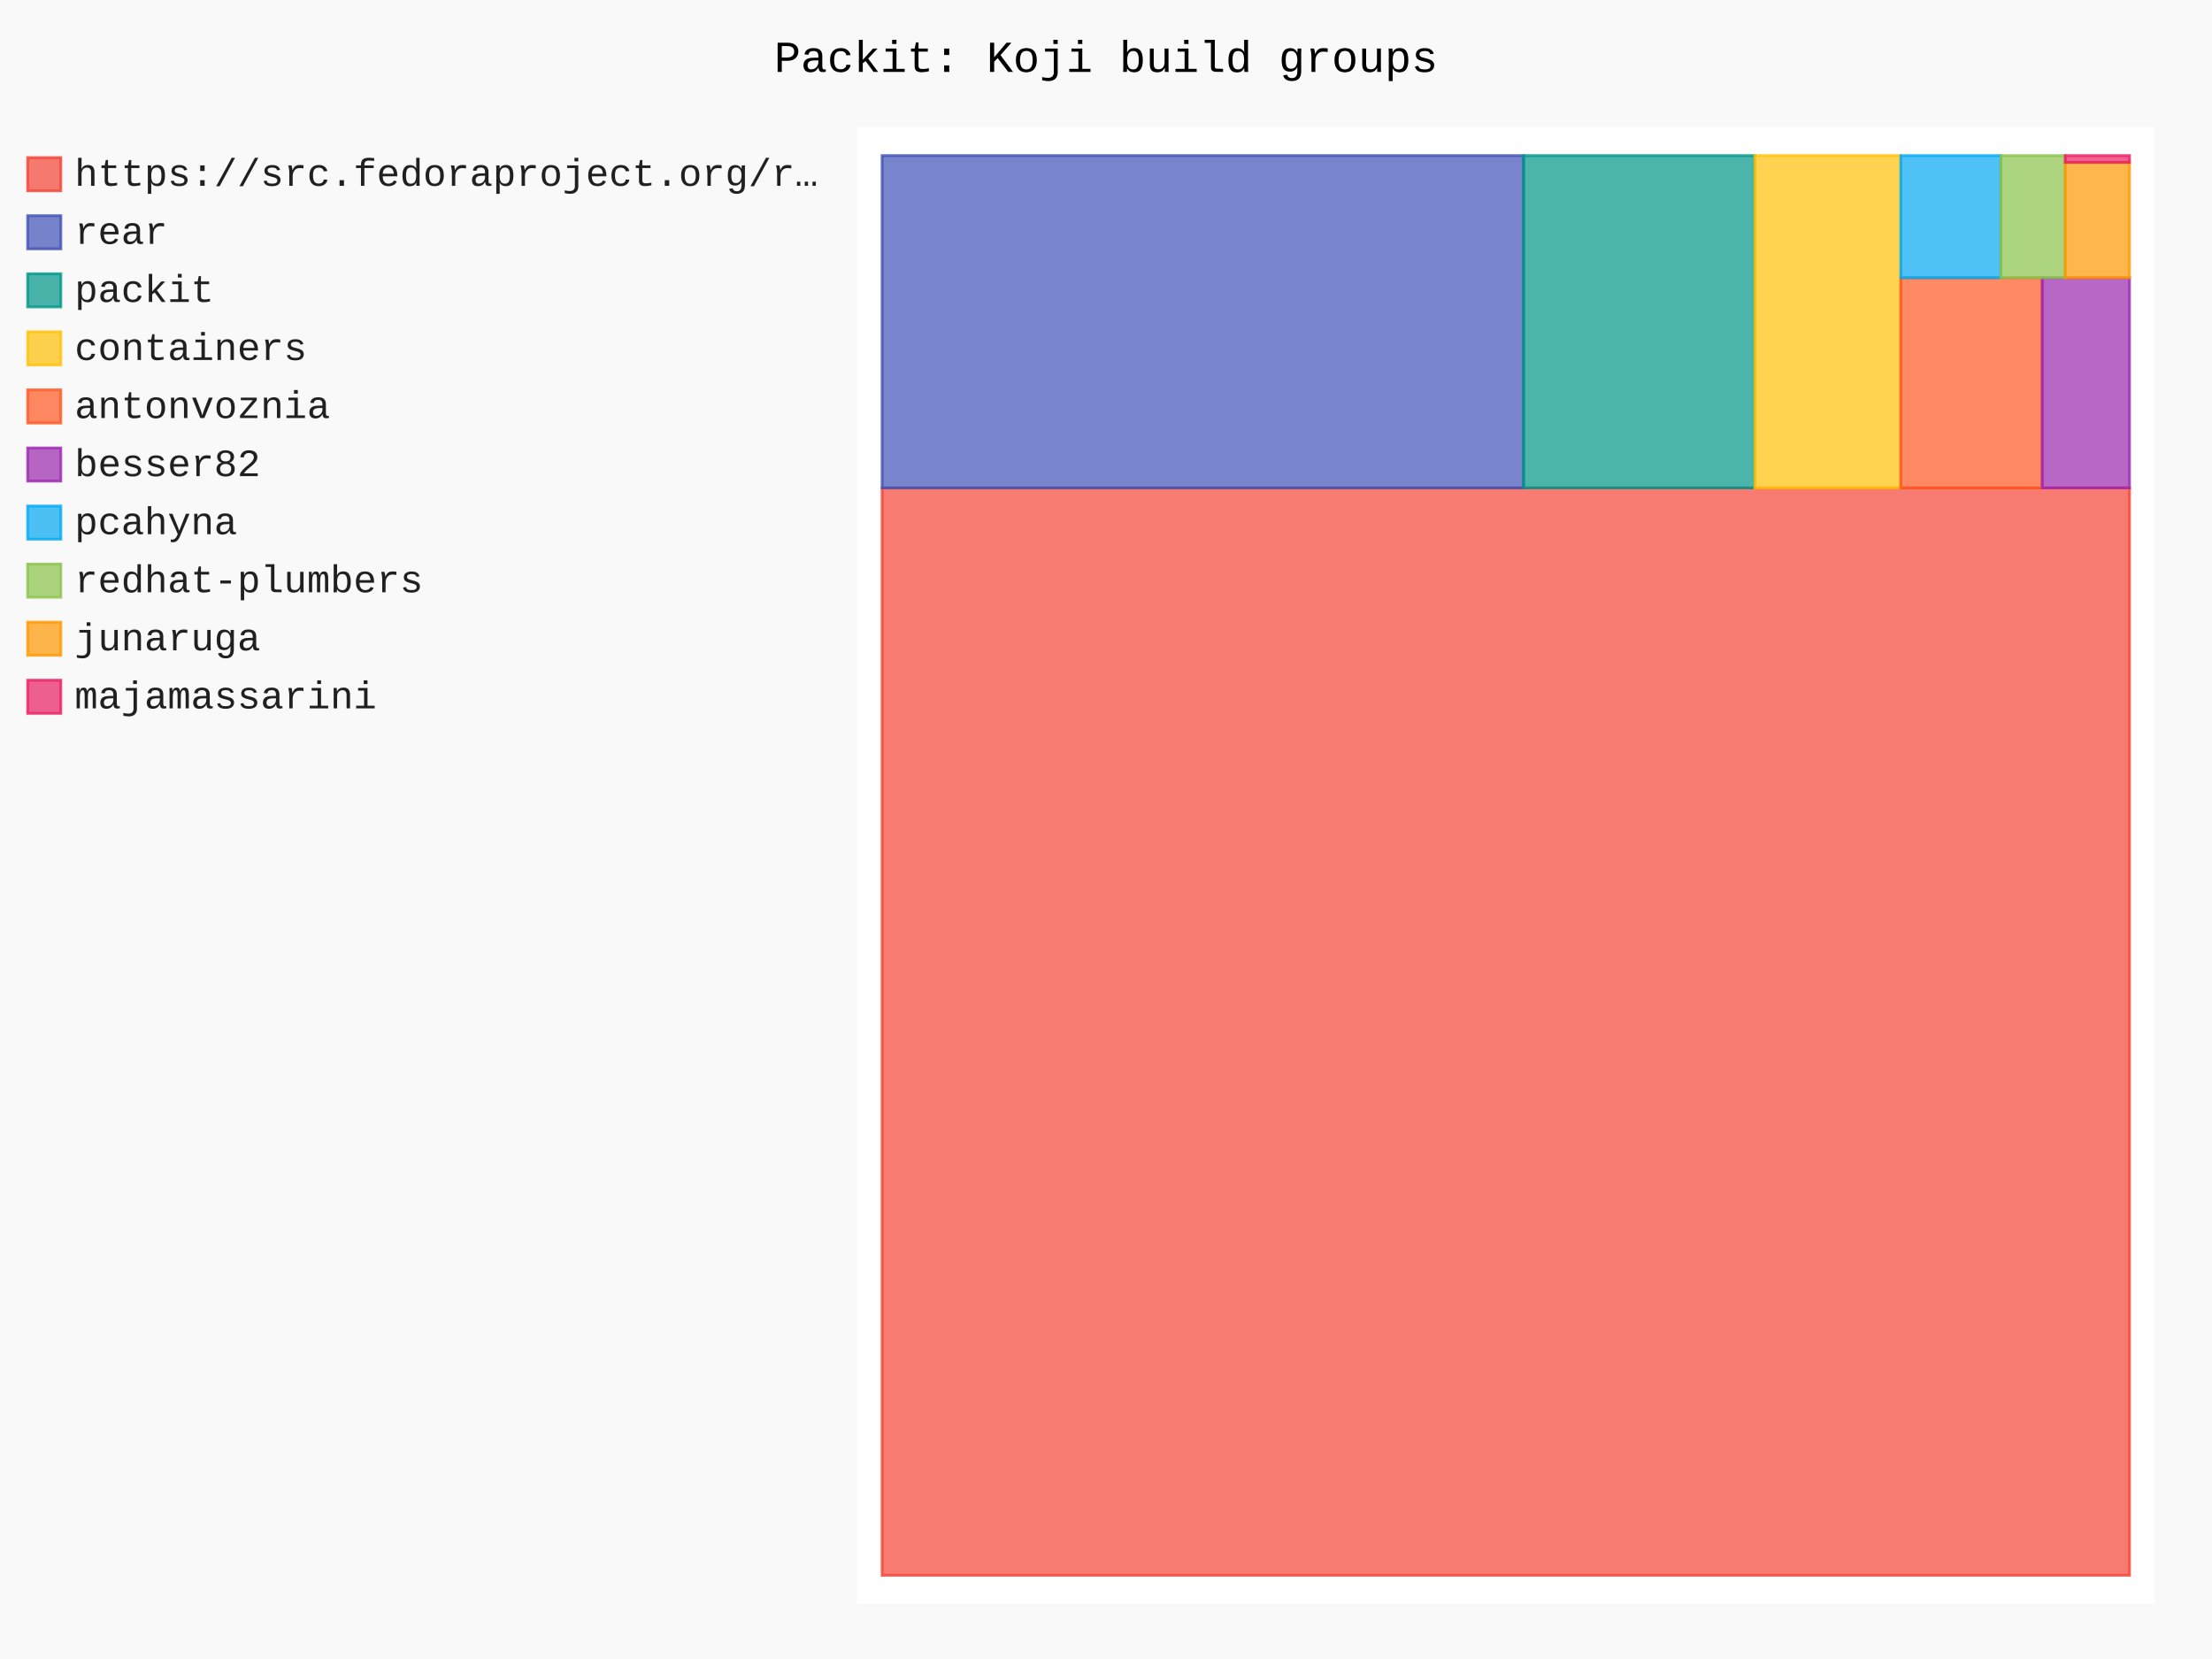
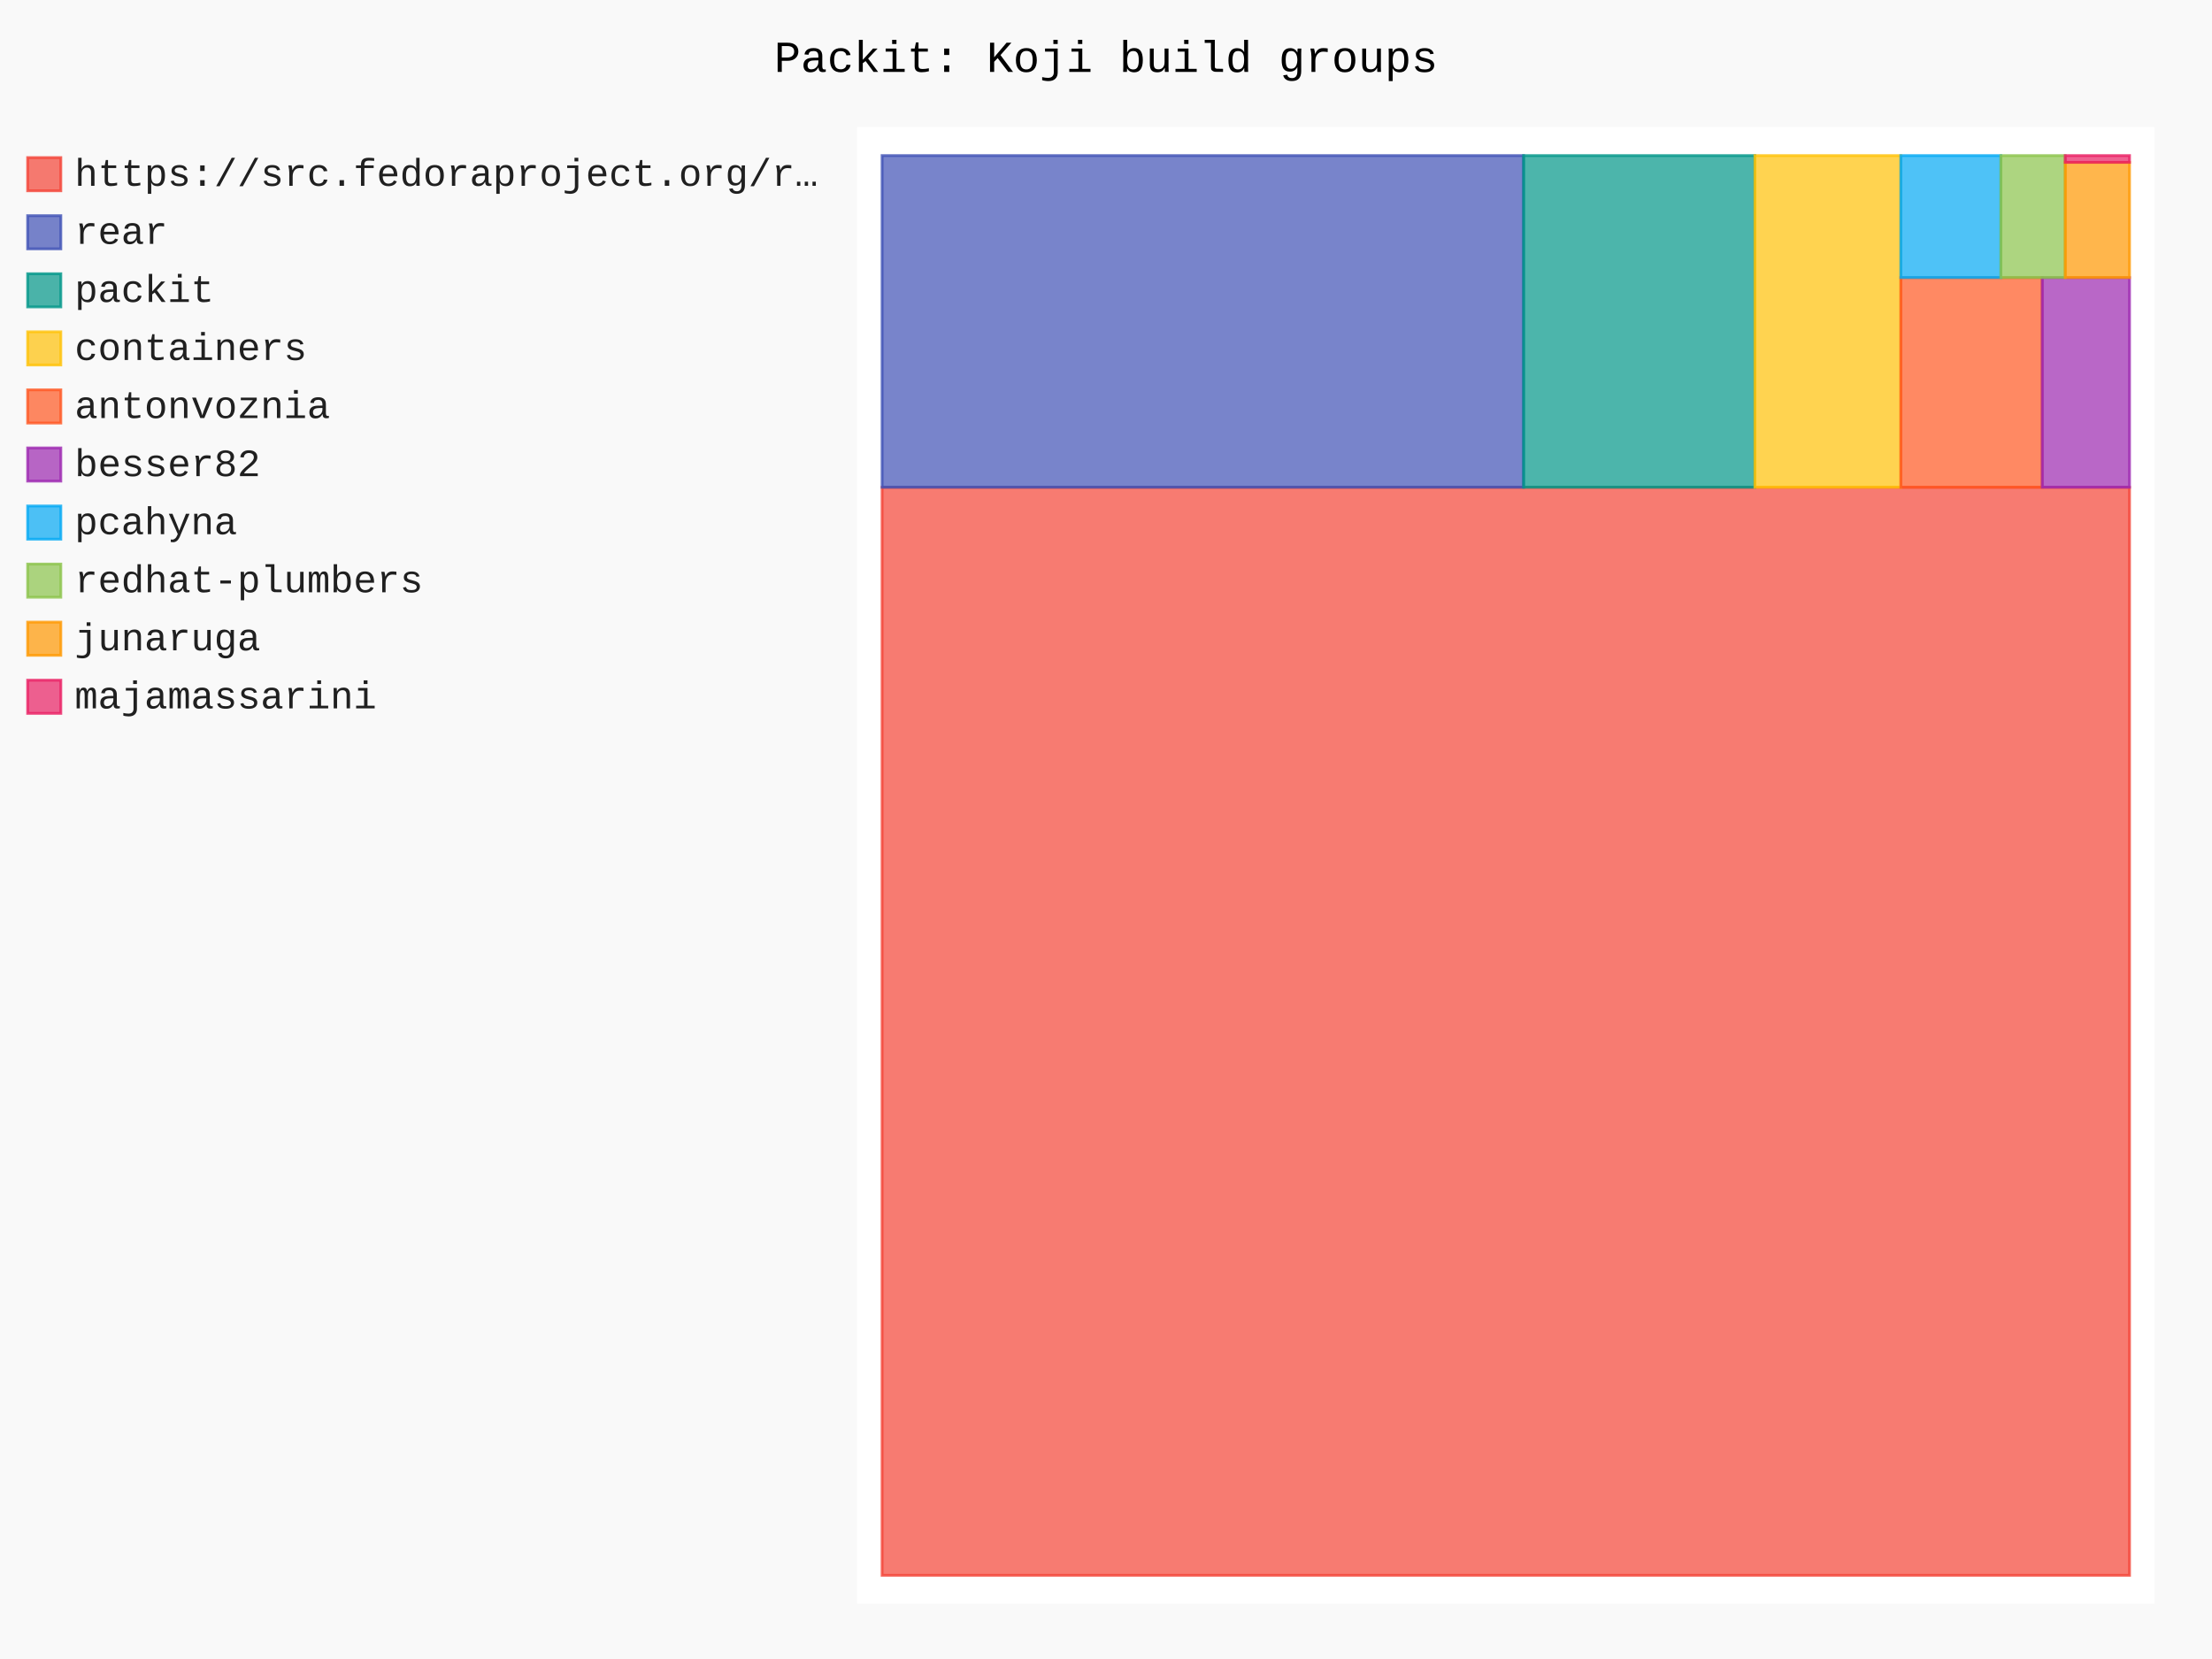
- <svg xmlns="http://www.w3.org/2000/svg" id="chart-86316150-7fab-4ae5-9559-98e66d5c10d6" class="pygal-chart" viewBox="0 0 800 600">
+ <svg xmlns="http://www.w3.org/2000/svg" id="chart-af61e400-eb57-4bdb-8dd2-11ece7bf27ef" class="pygal-chart" viewBox="0 0 800 600">
  <defs>
-     <style type="text/css">#chart-86316150-7fab-4ae5-9559-98e66d5c10d6{-webkit-user-select:none;-webkit-font-smoothing:antialiased;font-family:Consolas,"Liberation Mono",Menlo,Courier,monospace}#chart-86316150-7fab-4ae5-9559-98e66d5c10d6 .title{font-family:Consolas,"Liberation Mono",Menlo,Courier,monospace;font-size:16px}#chart-86316150-7fab-4ae5-9559-98e66d5c10d6 .legends .legend text{font-family:Consolas,"Liberation Mono",Menlo,Courier,monospace;font-size:14px}#chart-86316150-7fab-4ae5-9559-98e66d5c10d6 .axis text{font-family:Consolas,"Liberation Mono",Menlo,Courier,monospace;font-size:10px}#chart-86316150-7fab-4ae5-9559-98e66d5c10d6 .axis text.major{font-family:Consolas,"Liberation Mono",Menlo,Courier,monospace;font-size:10px}#chart-86316150-7fab-4ae5-9559-98e66d5c10d6 .text-overlay text.value{font-family:Consolas,"Liberation Mono",Menlo,Courier,monospace;font-size:16px}#chart-86316150-7fab-4ae5-9559-98e66d5c10d6 .text-overlay text.label{font-family:Consolas,"Liberation Mono",Menlo,Courier,monospace;font-size:10px}#chart-86316150-7fab-4ae5-9559-98e66d5c10d6 .tooltip{font-family:Consolas,"Liberation Mono",Menlo,Courier,monospace;font-size:14px}#chart-86316150-7fab-4ae5-9559-98e66d5c10d6 text.no_data{font-family:Consolas,"Liberation Mono",Menlo,Courier,monospace;font-size:64px}
- #chart-86316150-7fab-4ae5-9559-98e66d5c10d6{background-color:rgba(249,249,249,1)}#chart-86316150-7fab-4ae5-9559-98e66d5c10d6 path,#chart-86316150-7fab-4ae5-9559-98e66d5c10d6 line,#chart-86316150-7fab-4ae5-9559-98e66d5c10d6 rect,#chart-86316150-7fab-4ae5-9559-98e66d5c10d6 circle{-webkit-transition:150ms;-moz-transition:150ms;transition:150ms}#chart-86316150-7fab-4ae5-9559-98e66d5c10d6 .graph &gt; .background{fill:rgba(249,249,249,1)}#chart-86316150-7fab-4ae5-9559-98e66d5c10d6 .plot &gt; .background{fill:rgba(255,255,255,1)}#chart-86316150-7fab-4ae5-9559-98e66d5c10d6 .graph{fill:rgba(0,0,0,.87)}#chart-86316150-7fab-4ae5-9559-98e66d5c10d6 text.no_data{fill:rgba(0,0,0,1)}#chart-86316150-7fab-4ae5-9559-98e66d5c10d6 .title{fill:rgba(0,0,0,1)}#chart-86316150-7fab-4ae5-9559-98e66d5c10d6 .legends .legend text{fill:rgba(0,0,0,.87)}#chart-86316150-7fab-4ae5-9559-98e66d5c10d6 .legends .legend:hover text{fill:rgba(0,0,0,1)}#chart-86316150-7fab-4ae5-9559-98e66d5c10d6 .axis .line{stroke:rgba(0,0,0,1)}#chart-86316150-7fab-4ae5-9559-98e66d5c10d6 .axis .guide.line{stroke:rgba(0,0,0,.54)}#chart-86316150-7fab-4ae5-9559-98e66d5c10d6 .axis .major.line{stroke:rgba(0,0,0,.87)}#chart-86316150-7fab-4ae5-9559-98e66d5c10d6 .axis text.major{fill:rgba(0,0,0,1)}#chart-86316150-7fab-4ae5-9559-98e66d5c10d6 .axis.y .guides:hover .guide.line,#chart-86316150-7fab-4ae5-9559-98e66d5c10d6 .line-graph .axis.x .guides:hover .guide.line,#chart-86316150-7fab-4ae5-9559-98e66d5c10d6 .stackedline-graph .axis.x .guides:hover .guide.line,#chart-86316150-7fab-4ae5-9559-98e66d5c10d6 .xy-graph .axis.x .guides:hover .guide.line{stroke:rgba(0,0,0,1)}#chart-86316150-7fab-4ae5-9559-98e66d5c10d6 .axis .guides:hover text{fill:rgba(0,0,0,1)}#chart-86316150-7fab-4ae5-9559-98e66d5c10d6 .reactive{fill-opacity:.7;stroke-opacity:.8;stroke-width:1}#chart-86316150-7fab-4ae5-9559-98e66d5c10d6 .ci{stroke:rgba(0,0,0,.87)}#chart-86316150-7fab-4ae5-9559-98e66d5c10d6 .reactive.active,#chart-86316150-7fab-4ae5-9559-98e66d5c10d6 .active .reactive{fill-opacity:.8;stroke-opacity:.9;stroke-width:4}#chart-86316150-7fab-4ae5-9559-98e66d5c10d6 .ci .reactive.active{stroke-width:1.5}#chart-86316150-7fab-4ae5-9559-98e66d5c10d6 .series text{fill:rgba(0,0,0,1)}#chart-86316150-7fab-4ae5-9559-98e66d5c10d6 .tooltip rect{fill:rgba(255,255,255,1);stroke:rgba(0,0,0,1);-webkit-transition:opacity 150ms;-moz-transition:opacity 150ms;transition:opacity 150ms}#chart-86316150-7fab-4ae5-9559-98e66d5c10d6 .tooltip .label{fill:rgba(0,0,0,.87)}#chart-86316150-7fab-4ae5-9559-98e66d5c10d6 .tooltip .label{fill:rgba(0,0,0,.87)}#chart-86316150-7fab-4ae5-9559-98e66d5c10d6 .tooltip .legend{font-size:.8em;fill:rgba(0,0,0,.54)}#chart-86316150-7fab-4ae5-9559-98e66d5c10d6 .tooltip .x_label{font-size:.6em;fill:rgba(0,0,0,1)}#chart-86316150-7fab-4ae5-9559-98e66d5c10d6 .tooltip .xlink{font-size:.5em;text-decoration:underline}#chart-86316150-7fab-4ae5-9559-98e66d5c10d6 .tooltip .value{font-size:1.5em}#chart-86316150-7fab-4ae5-9559-98e66d5c10d6 .bound{font-size:.5em}#chart-86316150-7fab-4ae5-9559-98e66d5c10d6 .max-value{font-size:.75em;fill:rgba(0,0,0,.54)}#chart-86316150-7fab-4ae5-9559-98e66d5c10d6 .map-element{fill:rgba(255,255,255,1);stroke:rgba(0,0,0,.54) !important}#chart-86316150-7fab-4ae5-9559-98e66d5c10d6 .map-element .reactive{fill-opacity:inherit;stroke-opacity:inherit}#chart-86316150-7fab-4ae5-9559-98e66d5c10d6 .color-0,#chart-86316150-7fab-4ae5-9559-98e66d5c10d6 .color-0 a:visited{stroke:#F44336;fill:#F44336}#chart-86316150-7fab-4ae5-9559-98e66d5c10d6 .color-1,#chart-86316150-7fab-4ae5-9559-98e66d5c10d6 .color-1 a:visited{stroke:#3F51B5;fill:#3F51B5}#chart-86316150-7fab-4ae5-9559-98e66d5c10d6 .color-2,#chart-86316150-7fab-4ae5-9559-98e66d5c10d6 .color-2 a:visited{stroke:#009688;fill:#009688}#chart-86316150-7fab-4ae5-9559-98e66d5c10d6 .color-3,#chart-86316150-7fab-4ae5-9559-98e66d5c10d6 .color-3 a:visited{stroke:#FFC107;fill:#FFC107}#chart-86316150-7fab-4ae5-9559-98e66d5c10d6 .color-4,#chart-86316150-7fab-4ae5-9559-98e66d5c10d6 .color-4 a:visited{stroke:#FF5722;fill:#FF5722}#chart-86316150-7fab-4ae5-9559-98e66d5c10d6 .color-5,#chart-86316150-7fab-4ae5-9559-98e66d5c10d6 .color-5 a:visited{stroke:#9C27B0;fill:#9C27B0}#chart-86316150-7fab-4ae5-9559-98e66d5c10d6 .color-6,#chart-86316150-7fab-4ae5-9559-98e66d5c10d6 .color-6 a:visited{stroke:#03A9F4;fill:#03A9F4}#chart-86316150-7fab-4ae5-9559-98e66d5c10d6 .color-7,#chart-86316150-7fab-4ae5-9559-98e66d5c10d6 .color-7 a:visited{stroke:#8BC34A;fill:#8BC34A}#chart-86316150-7fab-4ae5-9559-98e66d5c10d6 .color-8,#chart-86316150-7fab-4ae5-9559-98e66d5c10d6 .color-8 a:visited{stroke:#FF9800;fill:#FF9800}#chart-86316150-7fab-4ae5-9559-98e66d5c10d6 .color-9,#chart-86316150-7fab-4ae5-9559-98e66d5c10d6 .color-9 a:visited{stroke:#E91E63;fill:#E91E63}#chart-86316150-7fab-4ae5-9559-98e66d5c10d6 .text-overlay .color-0 text{fill:black}#chart-86316150-7fab-4ae5-9559-98e66d5c10d6 .text-overlay .color-1 text{fill:black}#chart-86316150-7fab-4ae5-9559-98e66d5c10d6 .text-overlay .color-2 text{fill:black}#chart-86316150-7fab-4ae5-9559-98e66d5c10d6 .text-overlay .color-3 text{fill:black}#chart-86316150-7fab-4ae5-9559-98e66d5c10d6 .text-overlay .color-4 text{fill:black}#chart-86316150-7fab-4ae5-9559-98e66d5c10d6 .text-overlay .color-5 text{fill:black}#chart-86316150-7fab-4ae5-9559-98e66d5c10d6 .text-overlay .color-6 text{fill:black}#chart-86316150-7fab-4ae5-9559-98e66d5c10d6 .text-overlay .color-7 text{fill:black}#chart-86316150-7fab-4ae5-9559-98e66d5c10d6 .text-overlay .color-8 text{fill:black}#chart-86316150-7fab-4ae5-9559-98e66d5c10d6 .text-overlay .color-9 text{fill:black}
- #chart-86316150-7fab-4ae5-9559-98e66d5c10d6 text.no_data{text-anchor:middle}#chart-86316150-7fab-4ae5-9559-98e66d5c10d6 .guide.line{fill:none}#chart-86316150-7fab-4ae5-9559-98e66d5c10d6 .centered{text-anchor:middle}#chart-86316150-7fab-4ae5-9559-98e66d5c10d6 .title{text-anchor:middle}#chart-86316150-7fab-4ae5-9559-98e66d5c10d6 .legends .legend text{fill-opacity:1}#chart-86316150-7fab-4ae5-9559-98e66d5c10d6 .axis.x text{text-anchor:middle}#chart-86316150-7fab-4ae5-9559-98e66d5c10d6 .axis.x:not(.web) text[transform]{text-anchor:start}#chart-86316150-7fab-4ae5-9559-98e66d5c10d6 .axis.x:not(.web) text[transform].backwards{text-anchor:end}#chart-86316150-7fab-4ae5-9559-98e66d5c10d6 .axis.y text{text-anchor:end}#chart-86316150-7fab-4ae5-9559-98e66d5c10d6 .axis.y text[transform].backwards{text-anchor:start}#chart-86316150-7fab-4ae5-9559-98e66d5c10d6 .axis.y2 text{text-anchor:start}#chart-86316150-7fab-4ae5-9559-98e66d5c10d6 .axis.y2 text[transform].backwards{text-anchor:end}#chart-86316150-7fab-4ae5-9559-98e66d5c10d6 .axis .guide.line{stroke-dasharray:4,4;stroke:black}#chart-86316150-7fab-4ae5-9559-98e66d5c10d6 .axis .major.guide.line{stroke-dasharray:6,6;stroke:black}#chart-86316150-7fab-4ae5-9559-98e66d5c10d6 .horizontal .axis.y .guide.line,#chart-86316150-7fab-4ae5-9559-98e66d5c10d6 .horizontal .axis.y2 .guide.line,#chart-86316150-7fab-4ae5-9559-98e66d5c10d6 .vertical .axis.x .guide.line{opacity:0}#chart-86316150-7fab-4ae5-9559-98e66d5c10d6 .horizontal .axis.always_show .guide.line,#chart-86316150-7fab-4ae5-9559-98e66d5c10d6 .vertical .axis.always_show .guide.line{opacity:1 !important}#chart-86316150-7fab-4ae5-9559-98e66d5c10d6 .axis.y .guides:hover .guide.line,#chart-86316150-7fab-4ae5-9559-98e66d5c10d6 .axis.y2 .guides:hover .guide.line,#chart-86316150-7fab-4ae5-9559-98e66d5c10d6 .axis.x .guides:hover .guide.line{opacity:1}#chart-86316150-7fab-4ae5-9559-98e66d5c10d6 .axis .guides:hover text{opacity:1}#chart-86316150-7fab-4ae5-9559-98e66d5c10d6 .nofill{fill:none}#chart-86316150-7fab-4ae5-9559-98e66d5c10d6 .subtle-fill{fill-opacity:.2}#chart-86316150-7fab-4ae5-9559-98e66d5c10d6 .dot{stroke-width:1px;fill-opacity:1;stroke-opacity:1}#chart-86316150-7fab-4ae5-9559-98e66d5c10d6 .dot.active{stroke-width:5px}#chart-86316150-7fab-4ae5-9559-98e66d5c10d6 .dot.negative{fill:transparent}#chart-86316150-7fab-4ae5-9559-98e66d5c10d6 text,#chart-86316150-7fab-4ae5-9559-98e66d5c10d6 tspan{stroke:none !important}#chart-86316150-7fab-4ae5-9559-98e66d5c10d6 .series text.active{opacity:1}#chart-86316150-7fab-4ae5-9559-98e66d5c10d6 .tooltip rect{fill-opacity:.95;stroke-width:.5}#chart-86316150-7fab-4ae5-9559-98e66d5c10d6 .tooltip text{fill-opacity:1}#chart-86316150-7fab-4ae5-9559-98e66d5c10d6 .showable{visibility:hidden}#chart-86316150-7fab-4ae5-9559-98e66d5c10d6 .showable.shown{visibility:visible}#chart-86316150-7fab-4ae5-9559-98e66d5c10d6 .gauge-background{fill:rgba(229,229,229,1);stroke:none}#chart-86316150-7fab-4ae5-9559-98e66d5c10d6 .bg-lines{stroke:rgba(249,249,249,1);stroke-width:2px}</style>
+     <style type="text/css">#chart-af61e400-eb57-4bdb-8dd2-11ece7bf27ef{-webkit-user-select:none;-webkit-font-smoothing:antialiased;font-family:Consolas,"Liberation Mono",Menlo,Courier,monospace}#chart-af61e400-eb57-4bdb-8dd2-11ece7bf27ef .title{font-family:Consolas,"Liberation Mono",Menlo,Courier,monospace;font-size:16px}#chart-af61e400-eb57-4bdb-8dd2-11ece7bf27ef .legends .legend text{font-family:Consolas,"Liberation Mono",Menlo,Courier,monospace;font-size:14px}#chart-af61e400-eb57-4bdb-8dd2-11ece7bf27ef .axis text{font-family:Consolas,"Liberation Mono",Menlo,Courier,monospace;font-size:10px}#chart-af61e400-eb57-4bdb-8dd2-11ece7bf27ef .axis text.major{font-family:Consolas,"Liberation Mono",Menlo,Courier,monospace;font-size:10px}#chart-af61e400-eb57-4bdb-8dd2-11ece7bf27ef .text-overlay text.value{font-family:Consolas,"Liberation Mono",Menlo,Courier,monospace;font-size:16px}#chart-af61e400-eb57-4bdb-8dd2-11ece7bf27ef .text-overlay text.label{font-family:Consolas,"Liberation Mono",Menlo,Courier,monospace;font-size:10px}#chart-af61e400-eb57-4bdb-8dd2-11ece7bf27ef .tooltip{font-family:Consolas,"Liberation Mono",Menlo,Courier,monospace;font-size:14px}#chart-af61e400-eb57-4bdb-8dd2-11ece7bf27ef text.no_data{font-family:Consolas,"Liberation Mono",Menlo,Courier,monospace;font-size:64px}
+ #chart-af61e400-eb57-4bdb-8dd2-11ece7bf27ef{background-color:rgba(249,249,249,1)}#chart-af61e400-eb57-4bdb-8dd2-11ece7bf27ef path,#chart-af61e400-eb57-4bdb-8dd2-11ece7bf27ef line,#chart-af61e400-eb57-4bdb-8dd2-11ece7bf27ef rect,#chart-af61e400-eb57-4bdb-8dd2-11ece7bf27ef circle{-webkit-transition:150ms;-moz-transition:150ms;transition:150ms}#chart-af61e400-eb57-4bdb-8dd2-11ece7bf27ef .graph &gt; .background{fill:rgba(249,249,249,1)}#chart-af61e400-eb57-4bdb-8dd2-11ece7bf27ef .plot &gt; .background{fill:rgba(255,255,255,1)}#chart-af61e400-eb57-4bdb-8dd2-11ece7bf27ef .graph{fill:rgba(0,0,0,.87)}#chart-af61e400-eb57-4bdb-8dd2-11ece7bf27ef text.no_data{fill:rgba(0,0,0,1)}#chart-af61e400-eb57-4bdb-8dd2-11ece7bf27ef .title{fill:rgba(0,0,0,1)}#chart-af61e400-eb57-4bdb-8dd2-11ece7bf27ef .legends .legend text{fill:rgba(0,0,0,.87)}#chart-af61e400-eb57-4bdb-8dd2-11ece7bf27ef .legends .legend:hover text{fill:rgba(0,0,0,1)}#chart-af61e400-eb57-4bdb-8dd2-11ece7bf27ef .axis .line{stroke:rgba(0,0,0,1)}#chart-af61e400-eb57-4bdb-8dd2-11ece7bf27ef .axis .guide.line{stroke:rgba(0,0,0,.54)}#chart-af61e400-eb57-4bdb-8dd2-11ece7bf27ef .axis .major.line{stroke:rgba(0,0,0,.87)}#chart-af61e400-eb57-4bdb-8dd2-11ece7bf27ef .axis text.major{fill:rgba(0,0,0,1)}#chart-af61e400-eb57-4bdb-8dd2-11ece7bf27ef .axis.y .guides:hover .guide.line,#chart-af61e400-eb57-4bdb-8dd2-11ece7bf27ef .line-graph .axis.x .guides:hover .guide.line,#chart-af61e400-eb57-4bdb-8dd2-11ece7bf27ef .stackedline-graph .axis.x .guides:hover .guide.line,#chart-af61e400-eb57-4bdb-8dd2-11ece7bf27ef .xy-graph .axis.x .guides:hover .guide.line{stroke:rgba(0,0,0,1)}#chart-af61e400-eb57-4bdb-8dd2-11ece7bf27ef .axis .guides:hover text{fill:rgba(0,0,0,1)}#chart-af61e400-eb57-4bdb-8dd2-11ece7bf27ef .reactive{fill-opacity:.7;stroke-opacity:.8;stroke-width:1}#chart-af61e400-eb57-4bdb-8dd2-11ece7bf27ef .ci{stroke:rgba(0,0,0,.87)}#chart-af61e400-eb57-4bdb-8dd2-11ece7bf27ef .reactive.active,#chart-af61e400-eb57-4bdb-8dd2-11ece7bf27ef .active .reactive{fill-opacity:.8;stroke-opacity:.9;stroke-width:4}#chart-af61e400-eb57-4bdb-8dd2-11ece7bf27ef .ci .reactive.active{stroke-width:1.5}#chart-af61e400-eb57-4bdb-8dd2-11ece7bf27ef .series text{fill:rgba(0,0,0,1)}#chart-af61e400-eb57-4bdb-8dd2-11ece7bf27ef .tooltip rect{fill:rgba(255,255,255,1);stroke:rgba(0,0,0,1);-webkit-transition:opacity 150ms;-moz-transition:opacity 150ms;transition:opacity 150ms}#chart-af61e400-eb57-4bdb-8dd2-11ece7bf27ef .tooltip .label{fill:rgba(0,0,0,.87)}#chart-af61e400-eb57-4bdb-8dd2-11ece7bf27ef .tooltip .label{fill:rgba(0,0,0,.87)}#chart-af61e400-eb57-4bdb-8dd2-11ece7bf27ef .tooltip .legend{font-size:.8em;fill:rgba(0,0,0,.54)}#chart-af61e400-eb57-4bdb-8dd2-11ece7bf27ef .tooltip .x_label{font-size:.6em;fill:rgba(0,0,0,1)}#chart-af61e400-eb57-4bdb-8dd2-11ece7bf27ef .tooltip .xlink{font-size:.5em;text-decoration:underline}#chart-af61e400-eb57-4bdb-8dd2-11ece7bf27ef .tooltip .value{font-size:1.5em}#chart-af61e400-eb57-4bdb-8dd2-11ece7bf27ef .bound{font-size:.5em}#chart-af61e400-eb57-4bdb-8dd2-11ece7bf27ef .max-value{font-size:.75em;fill:rgba(0,0,0,.54)}#chart-af61e400-eb57-4bdb-8dd2-11ece7bf27ef .map-element{fill:rgba(255,255,255,1);stroke:rgba(0,0,0,.54) !important}#chart-af61e400-eb57-4bdb-8dd2-11ece7bf27ef .map-element .reactive{fill-opacity:inherit;stroke-opacity:inherit}#chart-af61e400-eb57-4bdb-8dd2-11ece7bf27ef .color-0,#chart-af61e400-eb57-4bdb-8dd2-11ece7bf27ef .color-0 a:visited{stroke:#F44336;fill:#F44336}#chart-af61e400-eb57-4bdb-8dd2-11ece7bf27ef .color-1,#chart-af61e400-eb57-4bdb-8dd2-11ece7bf27ef .color-1 a:visited{stroke:#3F51B5;fill:#3F51B5}#chart-af61e400-eb57-4bdb-8dd2-11ece7bf27ef .color-2,#chart-af61e400-eb57-4bdb-8dd2-11ece7bf27ef .color-2 a:visited{stroke:#009688;fill:#009688}#chart-af61e400-eb57-4bdb-8dd2-11ece7bf27ef .color-3,#chart-af61e400-eb57-4bdb-8dd2-11ece7bf27ef .color-3 a:visited{stroke:#FFC107;fill:#FFC107}#chart-af61e400-eb57-4bdb-8dd2-11ece7bf27ef .color-4,#chart-af61e400-eb57-4bdb-8dd2-11ece7bf27ef .color-4 a:visited{stroke:#FF5722;fill:#FF5722}#chart-af61e400-eb57-4bdb-8dd2-11ece7bf27ef .color-5,#chart-af61e400-eb57-4bdb-8dd2-11ece7bf27ef .color-5 a:visited{stroke:#9C27B0;fill:#9C27B0}#chart-af61e400-eb57-4bdb-8dd2-11ece7bf27ef .color-6,#chart-af61e400-eb57-4bdb-8dd2-11ece7bf27ef .color-6 a:visited{stroke:#03A9F4;fill:#03A9F4}#chart-af61e400-eb57-4bdb-8dd2-11ece7bf27ef .color-7,#chart-af61e400-eb57-4bdb-8dd2-11ece7bf27ef .color-7 a:visited{stroke:#8BC34A;fill:#8BC34A}#chart-af61e400-eb57-4bdb-8dd2-11ece7bf27ef .color-8,#chart-af61e400-eb57-4bdb-8dd2-11ece7bf27ef .color-8 a:visited{stroke:#FF9800;fill:#FF9800}#chart-af61e400-eb57-4bdb-8dd2-11ece7bf27ef .color-9,#chart-af61e400-eb57-4bdb-8dd2-11ece7bf27ef .color-9 a:visited{stroke:#E91E63;fill:#E91E63}#chart-af61e400-eb57-4bdb-8dd2-11ece7bf27ef .text-overlay .color-0 text{fill:black}#chart-af61e400-eb57-4bdb-8dd2-11ece7bf27ef .text-overlay .color-1 text{fill:black}#chart-af61e400-eb57-4bdb-8dd2-11ece7bf27ef .text-overlay .color-2 text{fill:black}#chart-af61e400-eb57-4bdb-8dd2-11ece7bf27ef .text-overlay .color-3 text{fill:black}#chart-af61e400-eb57-4bdb-8dd2-11ece7bf27ef .text-overlay .color-4 text{fill:black}#chart-af61e400-eb57-4bdb-8dd2-11ece7bf27ef .text-overlay .color-5 text{fill:black}#chart-af61e400-eb57-4bdb-8dd2-11ece7bf27ef .text-overlay .color-6 text{fill:black}#chart-af61e400-eb57-4bdb-8dd2-11ece7bf27ef .text-overlay .color-7 text{fill:black}#chart-af61e400-eb57-4bdb-8dd2-11ece7bf27ef .text-overlay .color-8 text{fill:black}#chart-af61e400-eb57-4bdb-8dd2-11ece7bf27ef .text-overlay .color-9 text{fill:black}
+ #chart-af61e400-eb57-4bdb-8dd2-11ece7bf27ef text.no_data{text-anchor:middle}#chart-af61e400-eb57-4bdb-8dd2-11ece7bf27ef .guide.line{fill:none}#chart-af61e400-eb57-4bdb-8dd2-11ece7bf27ef .centered{text-anchor:middle}#chart-af61e400-eb57-4bdb-8dd2-11ece7bf27ef .title{text-anchor:middle}#chart-af61e400-eb57-4bdb-8dd2-11ece7bf27ef .legends .legend text{fill-opacity:1}#chart-af61e400-eb57-4bdb-8dd2-11ece7bf27ef .axis.x text{text-anchor:middle}#chart-af61e400-eb57-4bdb-8dd2-11ece7bf27ef .axis.x:not(.web) text[transform]{text-anchor:start}#chart-af61e400-eb57-4bdb-8dd2-11ece7bf27ef .axis.x:not(.web) text[transform].backwards{text-anchor:end}#chart-af61e400-eb57-4bdb-8dd2-11ece7bf27ef .axis.y text{text-anchor:end}#chart-af61e400-eb57-4bdb-8dd2-11ece7bf27ef .axis.y text[transform].backwards{text-anchor:start}#chart-af61e400-eb57-4bdb-8dd2-11ece7bf27ef .axis.y2 text{text-anchor:start}#chart-af61e400-eb57-4bdb-8dd2-11ece7bf27ef .axis.y2 text[transform].backwards{text-anchor:end}#chart-af61e400-eb57-4bdb-8dd2-11ece7bf27ef .axis .guide.line{stroke-dasharray:4,4;stroke:black}#chart-af61e400-eb57-4bdb-8dd2-11ece7bf27ef .axis .major.guide.line{stroke-dasharray:6,6;stroke:black}#chart-af61e400-eb57-4bdb-8dd2-11ece7bf27ef .horizontal .axis.y .guide.line,#chart-af61e400-eb57-4bdb-8dd2-11ece7bf27ef .horizontal .axis.y2 .guide.line,#chart-af61e400-eb57-4bdb-8dd2-11ece7bf27ef .vertical .axis.x .guide.line{opacity:0}#chart-af61e400-eb57-4bdb-8dd2-11ece7bf27ef .horizontal .axis.always_show .guide.line,#chart-af61e400-eb57-4bdb-8dd2-11ece7bf27ef .vertical .axis.always_show .guide.line{opacity:1 !important}#chart-af61e400-eb57-4bdb-8dd2-11ece7bf27ef .axis.y .guides:hover .guide.line,#chart-af61e400-eb57-4bdb-8dd2-11ece7bf27ef .axis.y2 .guides:hover .guide.line,#chart-af61e400-eb57-4bdb-8dd2-11ece7bf27ef .axis.x .guides:hover .guide.line{opacity:1}#chart-af61e400-eb57-4bdb-8dd2-11ece7bf27ef .axis .guides:hover text{opacity:1}#chart-af61e400-eb57-4bdb-8dd2-11ece7bf27ef .nofill{fill:none}#chart-af61e400-eb57-4bdb-8dd2-11ece7bf27ef .subtle-fill{fill-opacity:.2}#chart-af61e400-eb57-4bdb-8dd2-11ece7bf27ef .dot{stroke-width:1px;fill-opacity:1;stroke-opacity:1}#chart-af61e400-eb57-4bdb-8dd2-11ece7bf27ef .dot.active{stroke-width:5px}#chart-af61e400-eb57-4bdb-8dd2-11ece7bf27ef .dot.negative{fill:transparent}#chart-af61e400-eb57-4bdb-8dd2-11ece7bf27ef text,#chart-af61e400-eb57-4bdb-8dd2-11ece7bf27ef tspan{stroke:none !important}#chart-af61e400-eb57-4bdb-8dd2-11ece7bf27ef .series text.active{opacity:1}#chart-af61e400-eb57-4bdb-8dd2-11ece7bf27ef .tooltip rect{fill-opacity:.95;stroke-width:.5}#chart-af61e400-eb57-4bdb-8dd2-11ece7bf27ef .tooltip text{fill-opacity:1}#chart-af61e400-eb57-4bdb-8dd2-11ece7bf27ef .showable{visibility:hidden}#chart-af61e400-eb57-4bdb-8dd2-11ece7bf27ef .showable.shown{visibility:visible}#chart-af61e400-eb57-4bdb-8dd2-11ece7bf27ef .gauge-background{fill:rgba(229,229,229,1);stroke:none}#chart-af61e400-eb57-4bdb-8dd2-11ece7bf27ef .bg-lines{stroke:rgba(249,249,249,1);stroke-width:2px}</style>
  </defs>
  <g class="graph treemap-graph vertical">
    <rect x="0" y="0" width="800" height="600" class="background" />
    <g transform="translate(310, 46)" class="plot">
      <rect x="0" y="0" width="469.2" height="534" class="background" />
      <g class="series serie-0 color-0">
        <g class="rects">
          <g class="rect">
-             <rect x="9.023" y="130.465" width="451.154" height="393.265" class="rect reactive tooltip-trigger" />
+             <rect x="9.023" y="130.229" width="451.154" height="393.502" class="rect reactive tooltip-trigger" />
          </g>
        </g>
      </g>
      <g class="series serie-1 color-1">
        <g class="rects">
          <g class="rect">
-             <rect x="9.023" y="10.269" width="231.995" height="120.196" class="rect reactive tooltip-trigger" />
+             <rect x="9.023" y="10.269" width="231.995" height="119.959" class="rect reactive tooltip-trigger" />
          </g>
        </g>
      </g>
      <g class="series serie-2 color-2">
        <g class="rects">
          <g class="rect">
-             <rect x="241.018" y="10.269" width="83.67" height="120.196" class="rect reactive tooltip-trigger" />
+             <rect x="241.018" y="10.269" width="83.67" height="119.959" class="rect reactive tooltip-trigger" />
          </g>
        </g>
      </g>
      <g class="series serie-3 color-3">
        <g class="rects">
          <g class="rect">
-             <rect x="324.688" y="10.269" width="52.769" height="120.196" class="rect reactive tooltip-trigger" />
+             <rect x="324.688" y="10.269" width="52.769" height="119.959" class="rect reactive tooltip-trigger" />
          </g>
        </g>
      </g>
      <g class="series serie-4 color-4">
        <g class="rects">
          <g class="rect">
-             <rect x="377.457" y="54.479" width="51.136" height="75.986" class="rect reactive tooltip-trigger" />
+             <rect x="377.457" y="54.392" width="51.136" height="75.836" class="rect reactive tooltip-trigger" />
          </g>
        </g>
      </g>
      <g class="series serie-5 color-5">
        <g class="rects">
          <g class="rect">
-             <rect x="428.593" y="54.479" width="31.584" height="75.986" class="rect reactive tooltip-trigger" />
+             <rect x="428.593" y="54.392" width="31.584" height="75.836" class="rect reactive tooltip-trigger" />
          </g>
        </g>
      </g>
      <g class="series serie-6 color-6">
        <g class="rects">
          <g class="rect">
-             <rect x="377.457" y="10.269" width="36.19" height="44.21" class="rect reactive tooltip-trigger" />
+             <rect x="377.457" y="10.269" width="36.19" height="44.123" class="rect reactive tooltip-trigger" />
          </g>
        </g>
      </g>
      <g class="series serie-7 color-7">
        <g class="rects">
          <g class="rect">
-             <rect x="413.647" y="10.269" width="23.265" height="44.21" class="rect reactive tooltip-trigger" />
+             <rect x="413.647" y="10.269" width="23.265" height="44.123" class="rect reactive tooltip-trigger" />
          </g>
        </g>
      </g>
      <g class="series serie-8 color-8">
        <g class="rects">
          <g class="rect">
-             <rect x="436.912" y="12.725" width="23.265" height="41.754" class="rect reactive tooltip-trigger" />
+             <rect x="436.912" y="12.721" width="23.265" height="41.672" class="rect reactive tooltip-trigger" />
          </g>
        </g>
      </g>
      <g class="series serie-9 color-9">
        <g class="rects">
          <g class="rect">
-             <rect x="436.912" y="10.269" width="23.265" height="2.456" class="rect reactive tooltip-trigger" />
+             <rect x="436.912" y="10.269" width="23.265" height="2.451" class="rect reactive tooltip-trigger" />
          </g>
        </g>
      </g>
    </g>
    <g class="titles">
      <text x="400.0" y="26" class="title plot_title">Packit: Koji build groups</text>
    </g>
    <g transform="translate(310, 46)" class="plot overlay">
      <g class="series serie-0 color-0" />
      <g class="series serie-1 color-1" />
      <g class="series serie-2 color-2" />
      <g class="series serie-3 color-3" />
      <g class="series serie-4 color-4" />
      <g class="series serie-5 color-5" />
      <g class="series serie-6 color-6" />
      <g class="series serie-7 color-7" />
      <g class="series serie-8 color-8" />
      <g class="series serie-9 color-9" />
    </g>
    <g transform="translate(310, 46)" class="plot text-overlay">
      <g class="series serie-0 color-0" />
      <g class="series serie-1 color-1" />
      <g class="series serie-2 color-2" />
      <g class="series serie-3 color-3" />
      <g class="series serie-4 color-4" />
      <g class="series serie-5 color-5" />
      <g class="series serie-6 color-6" />
      <g class="series serie-7 color-7" />
      <g class="series serie-8 color-8" />
      <g class="series serie-9 color-9" />
    </g>
    <g transform="translate(310, 46)" class="plot tooltip-overlay">
      <g transform="translate(0 0)" style="opacity: 0" class="tooltip">
        <rect rx="0" ry="0" width="0" height="0" class="tooltip-box" />
        <g class="text" />
      </g>
    </g>
    <g transform="translate(10, 56)" class="legends">
      <g id="activate-serie-0" class="legend reactive activate-serie">
        <rect x="0.0" y="1.0" width="12" height="12" class="color-0 reactive" />
        <text x="17.0" y="11.2">https://src.fedoraproject.org/r…</text>
      </g>
      <g id="activate-serie-1" class="legend reactive activate-serie">
        <rect x="0.0" y="22.0" width="12" height="12" class="color-1 reactive" />
        <text x="17.0" y="32.2">rear</text>
      </g>
      <g id="activate-serie-2" class="legend reactive activate-serie">
        <rect x="0.0" y="43.0" width="12" height="12" class="color-2 reactive" />
        <text x="17.0" y="53.2">packit</text>
      </g>
      <g id="activate-serie-3" class="legend reactive activate-serie">
        <rect x="0.0" y="64.0" width="12" height="12" class="color-3 reactive" />
        <text x="17.0" y="74.2">containers</text>
      </g>
      <g id="activate-serie-4" class="legend reactive activate-serie">
        <rect x="0.0" y="85.0" width="12" height="12" class="color-4 reactive" />
        <text x="17.0" y="95.2">antonvoznia</text>
      </g>
      <g id="activate-serie-5" class="legend reactive activate-serie">
        <rect x="0.0" y="106.0" width="12" height="12" class="color-5 reactive" />
        <text x="17.0" y="116.2">besser82</text>
      </g>
      <g id="activate-serie-6" class="legend reactive activate-serie">
        <rect x="0.0" y="127.0" width="12" height="12" class="color-6 reactive" />
        <text x="17.0" y="137.2">pcahyna</text>
      </g>
      <g id="activate-serie-7" class="legend reactive activate-serie">
        <rect x="0.0" y="148.0" width="12" height="12" class="color-7 reactive" />
        <text x="17.0" y="158.2">redhat-plumbers</text>
      </g>
      <g id="activate-serie-8" class="legend reactive activate-serie">
        <rect x="0.0" y="169.0" width="12" height="12" class="color-8 reactive" />
        <text x="17.0" y="179.2">junaruga</text>
      </g>
      <g id="activate-serie-9" class="legend reactive activate-serie">
        <rect x="0.0" y="190.0" width="12" height="12" class="color-9 reactive" />
        <text x="17.0" y="200.2">majamassarini</text>
      </g>
    </g>
    <g transform="translate(790, 56)" class="legends" />
  </g>
</svg>
